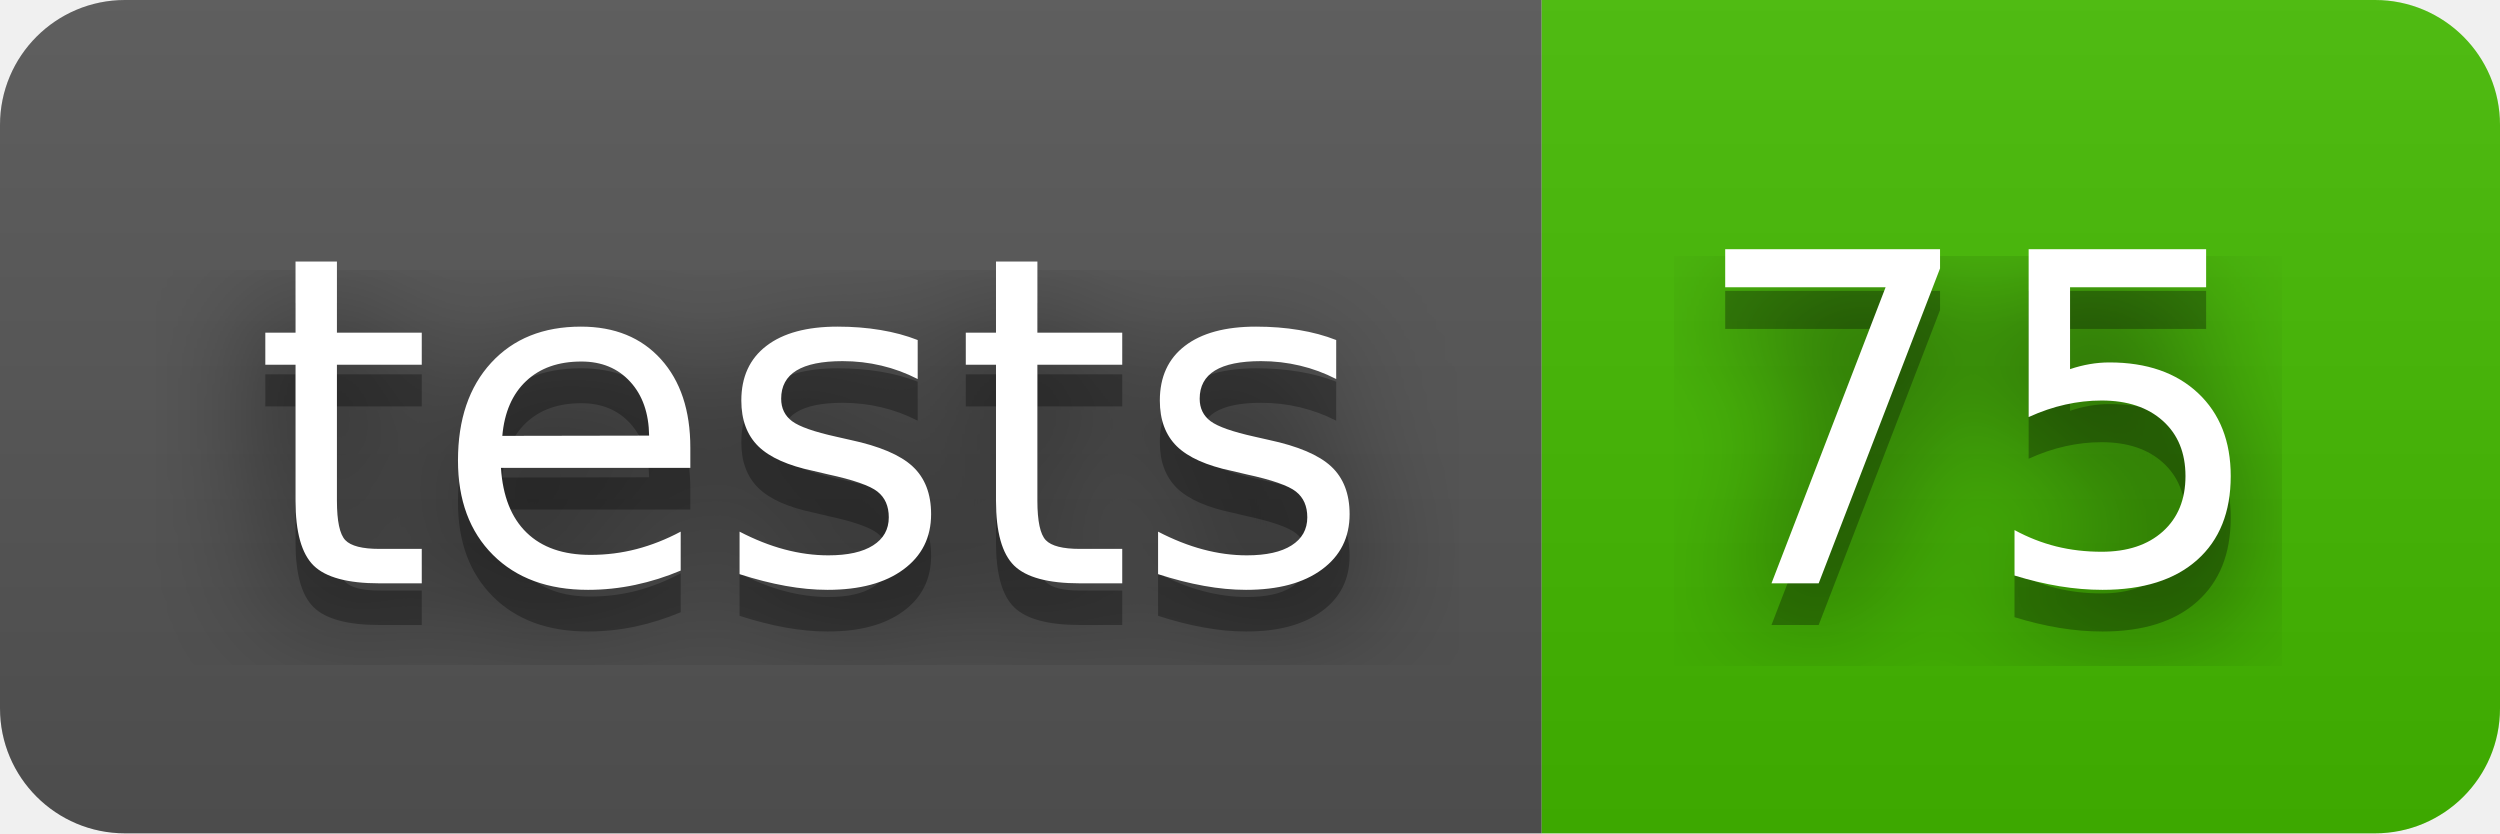
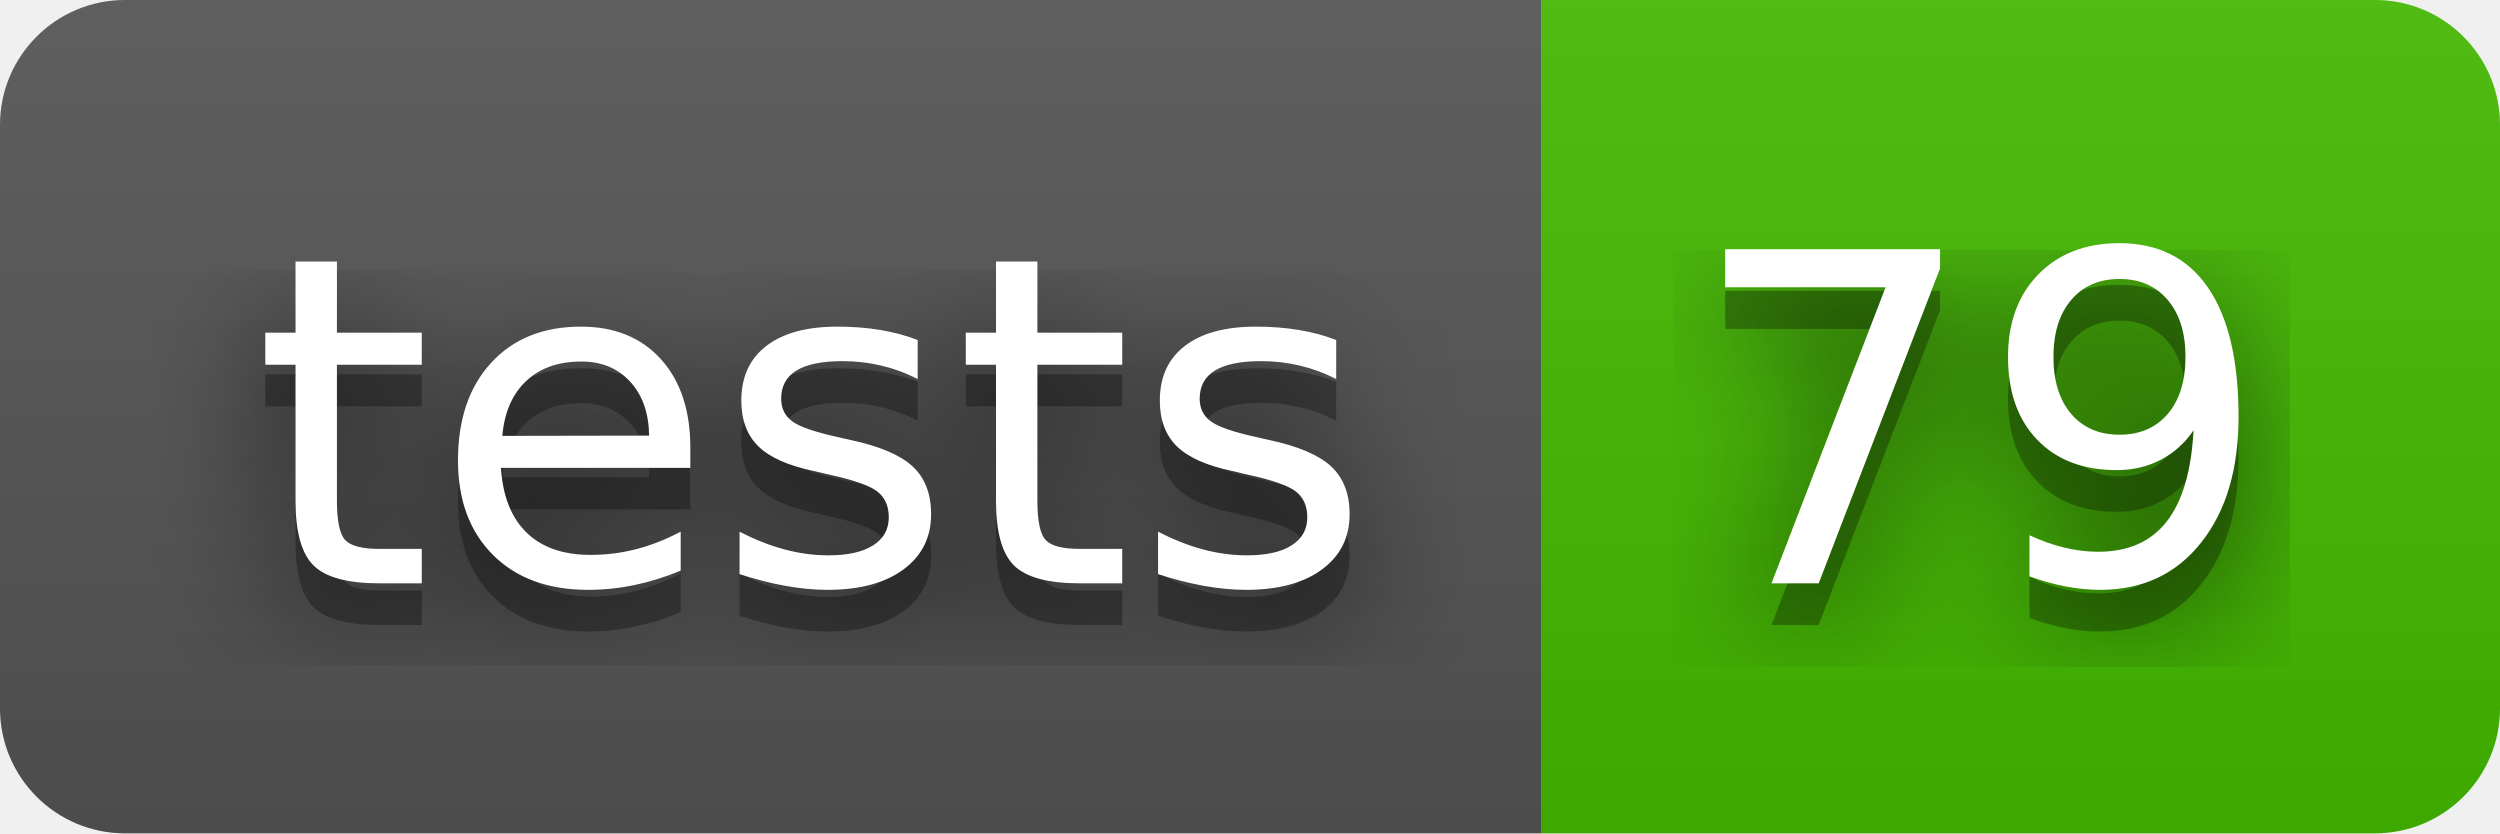
- <svg xmlns="http://www.w3.org/2000/svg" width="60" height="20" role="img" aria-label="tests: 75">
+ <svg xmlns="http://www.w3.org/2000/svg" width="60" height="20" role="img" aria-label="tests: 79">
  <filter id="blur">
    <feGaussianBlur stdDeviation="16" />
  </filter>
  <linearGradient id="s" x2="0" y2="100%">
    <stop offset="0" stop-color="#bbb" stop-opacity=".1" />
    <stop offset="1" stop-opacity=".1" />
  </linearGradient>
  <clipPath id="r">
    <rect width="60" height="20" rx="3" />
  </clipPath>
  <g clip-path="url(#r)">
    <rect width="37" height="20" fill="#555" />
    <rect x="37" width="23" height="20" fill="#4b0" />
    <rect width="60" height="20" fill="url(#s)" />
  </g>
  <g fill="#fff" text-anchor="middle" font-family="Verdana,Geneva,DejaVu Sans,sans-serif" text-rendering="geometricPrecision" font-size="110">
    <g transform="scale(.1)">
      <g aria-hidden="true" fill="#010101">
        <text x="195" y="150" fill-opacity=".8" filter="url(#blur)" textLength="270">tests</text>
        <text x="195" y="150" fill-opacity=".3" textLength="270">tests</text>
      </g>
      <text x="195" y="140" textLength="270">tests</text>
    </g>
    <g transform="scale(.1)">
      <g aria-hidden="true" fill="#010101">
-         <text x="475" y="150" fill-opacity=".8" filter="url(#blur)" textLength="130">75</text>
-         <text x="475" y="150" fill-opacity=".3" textLength="130">75</text>
+         <text x="475" y="150" fill-opacity=".8" filter="url(#blur)" textLength="130">79</text>
+         <text x="475" y="150" fill-opacity=".3" textLength="130">79</text>
      </g>
-       <text x="475" y="140" textLength="130">75</text>
+       <text x="475" y="140" textLength="130">79</text>
    </g>
  </g>
</svg>
